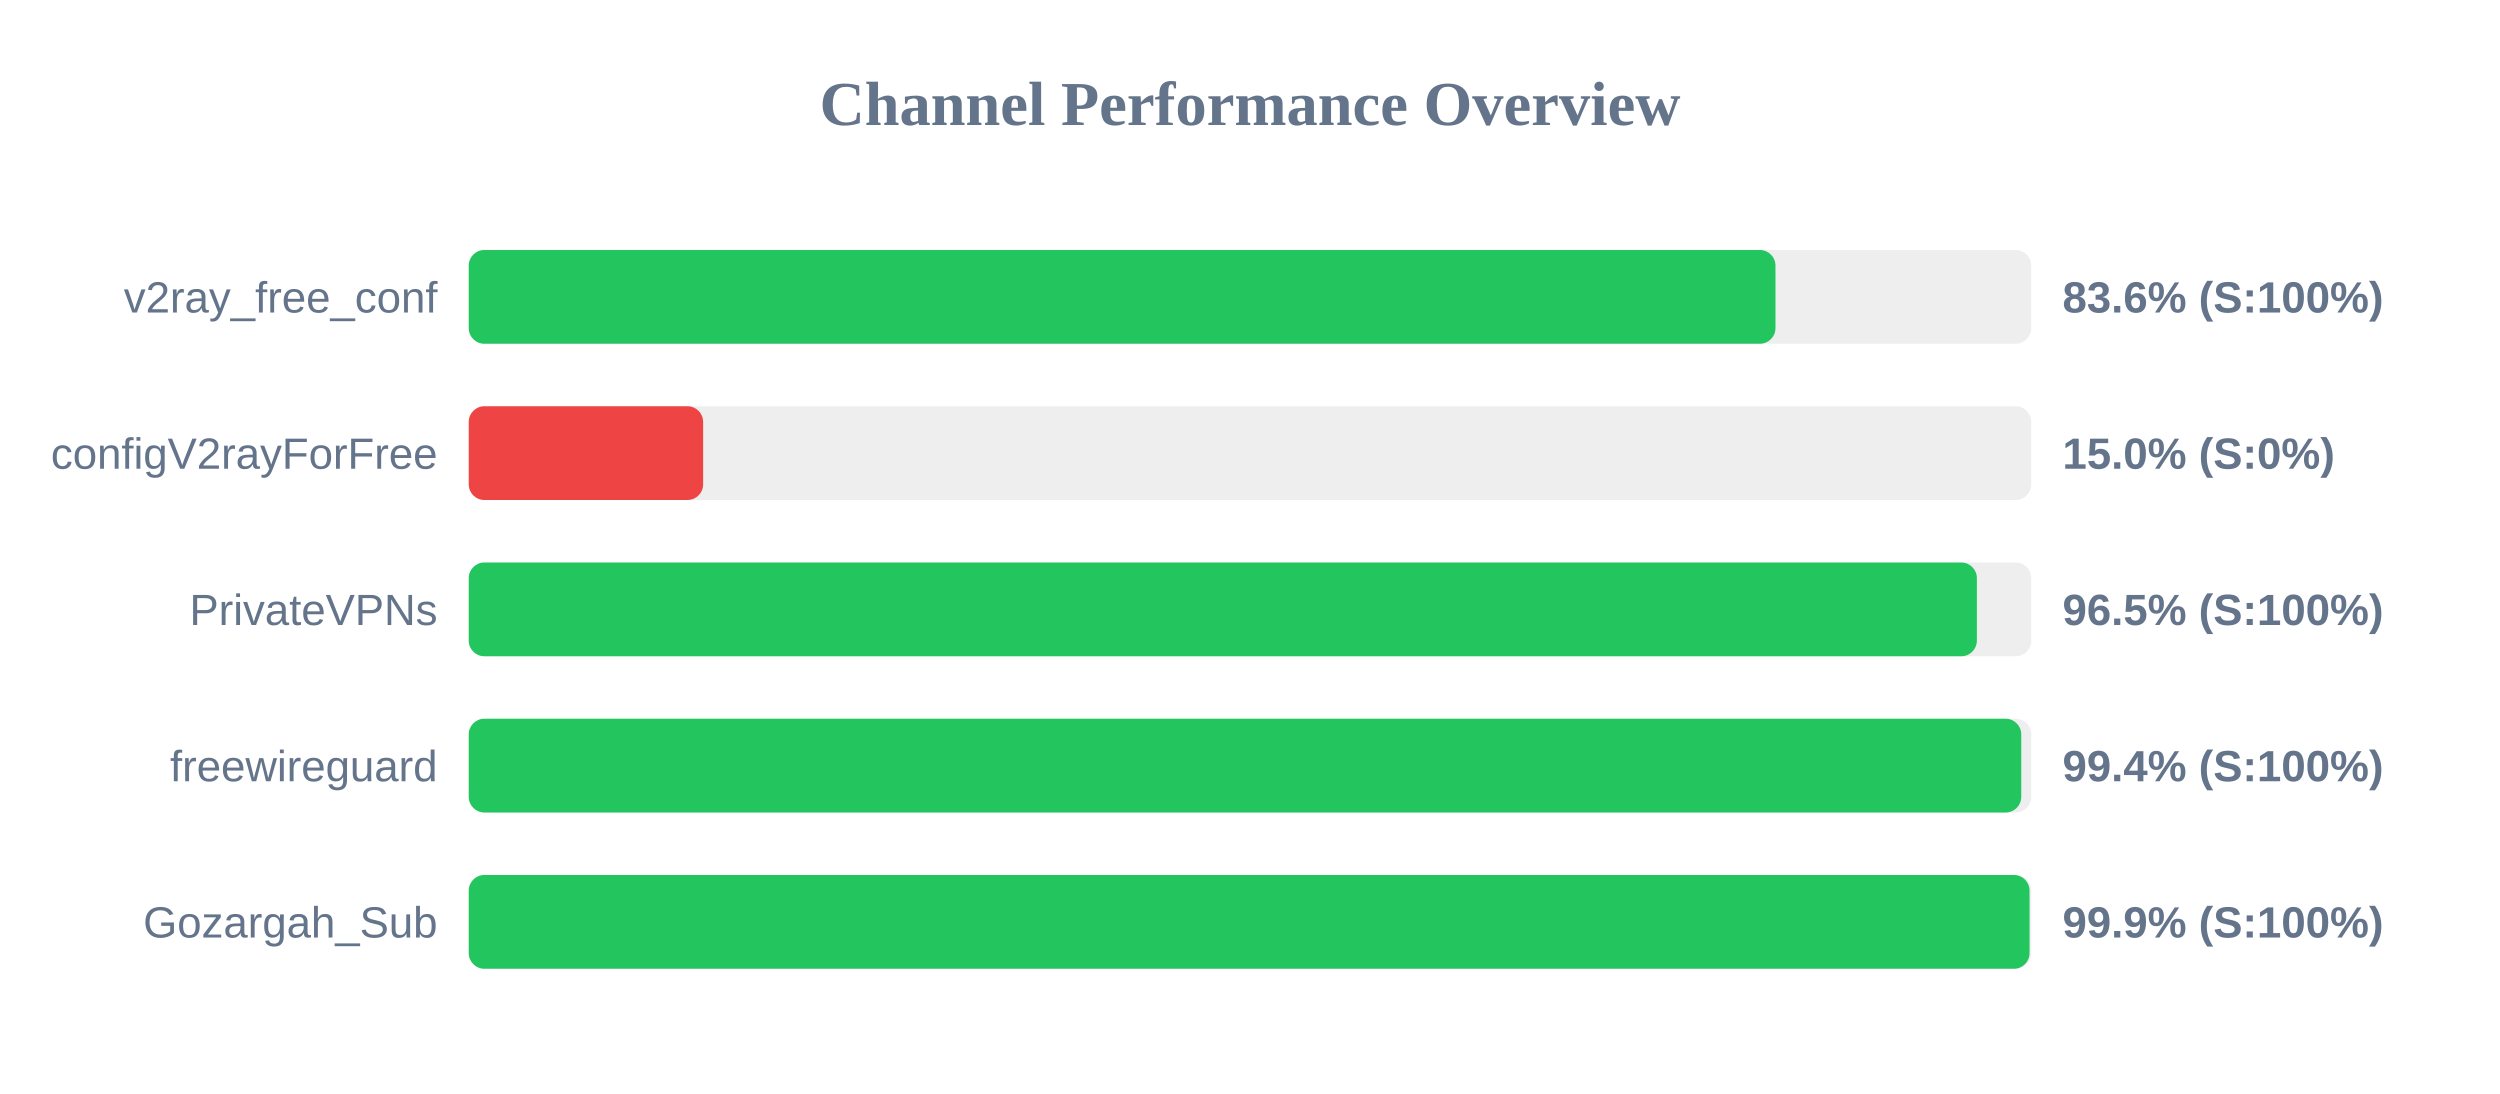
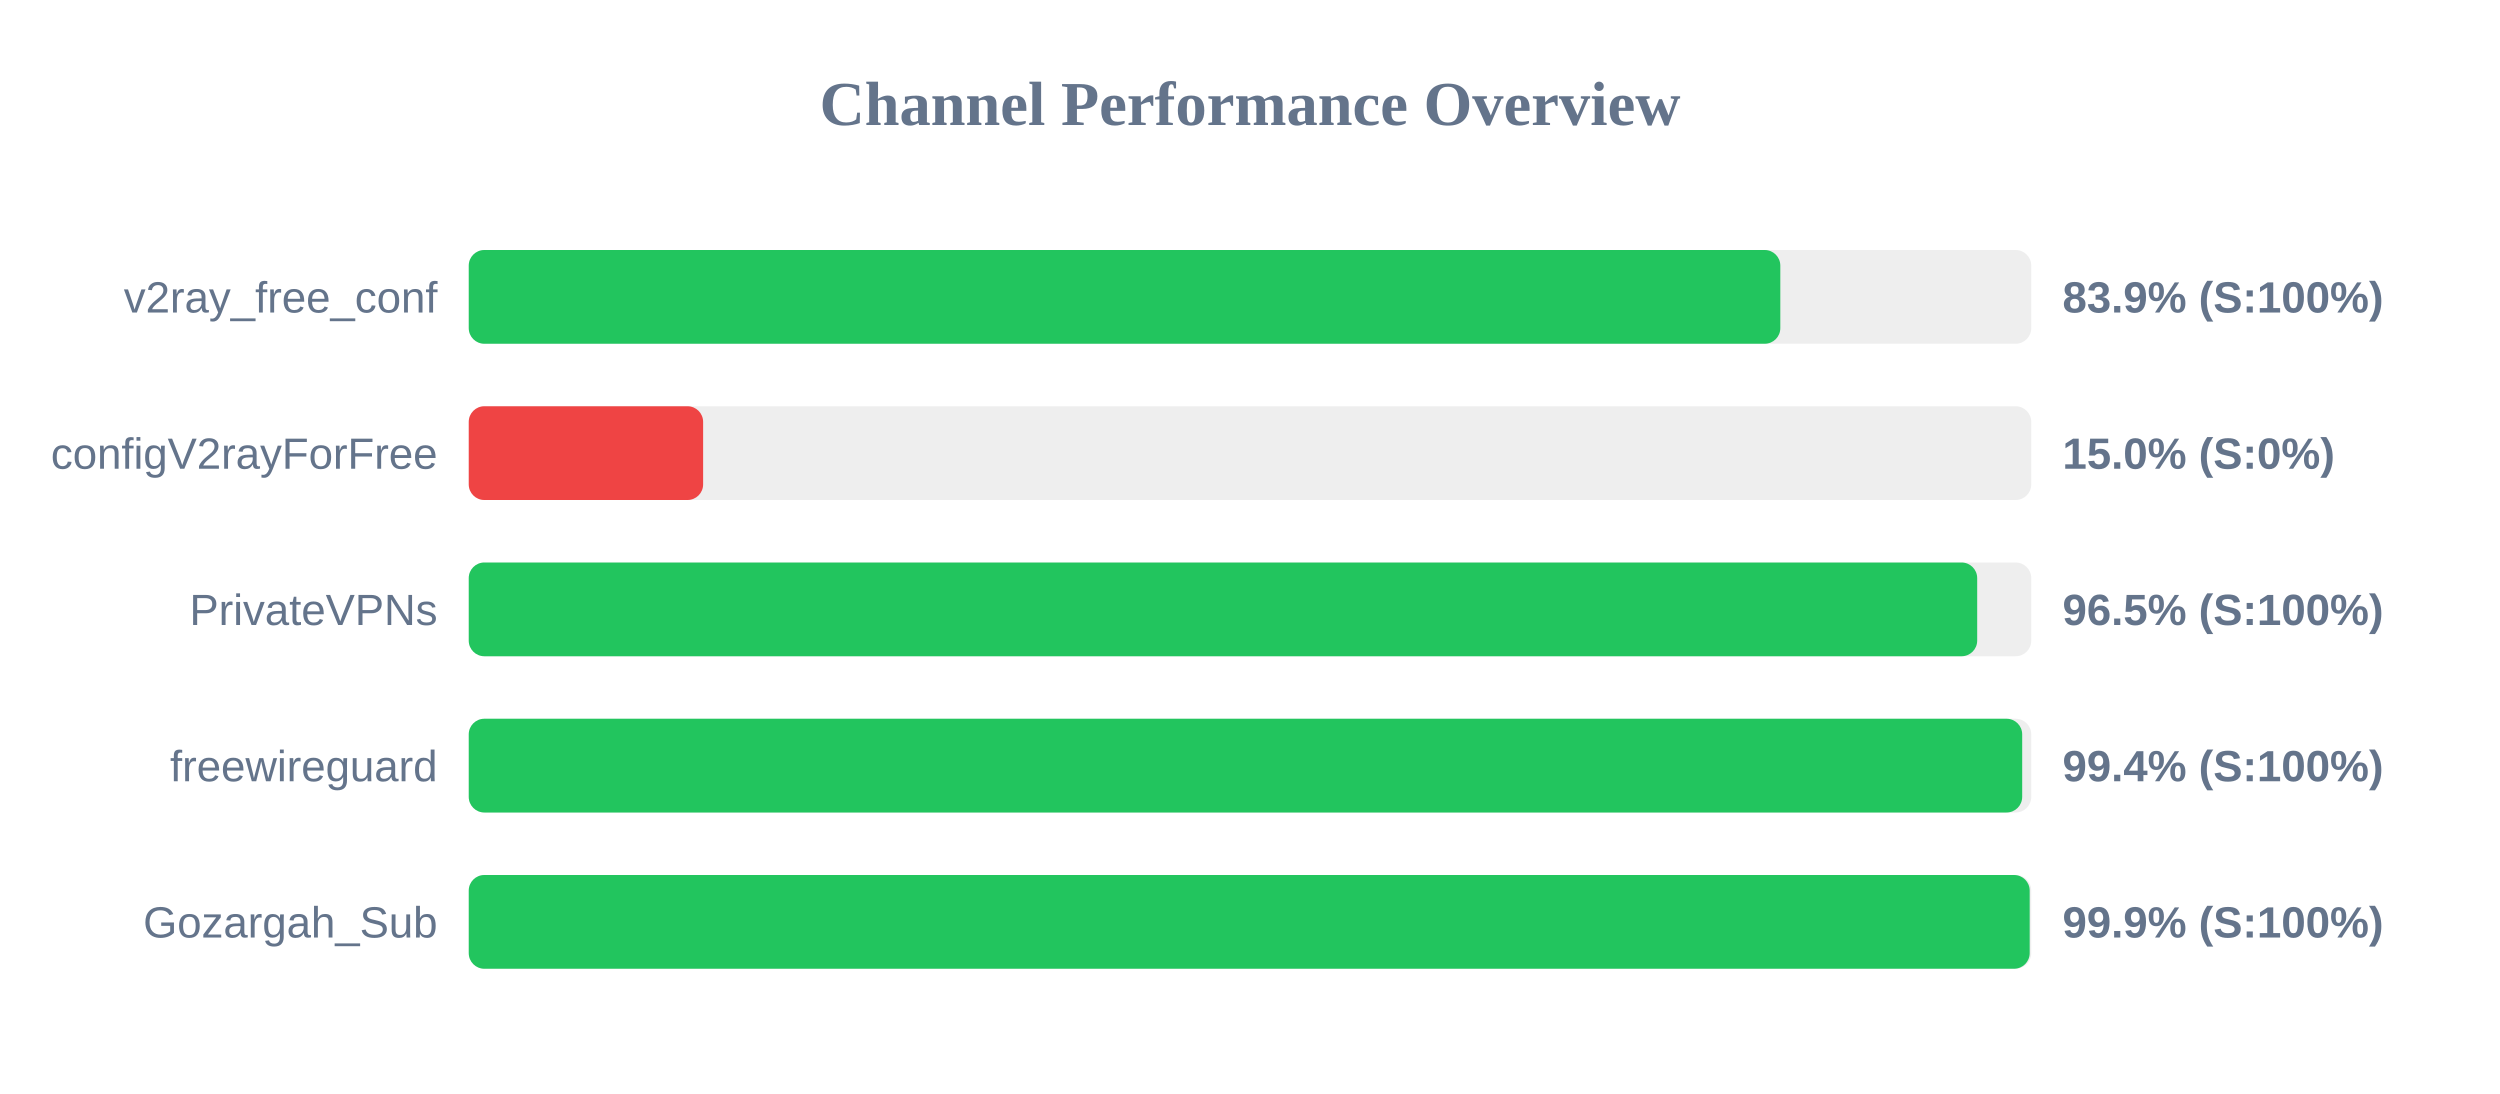
<svg xmlns="http://www.w3.org/2000/svg" width="800" height="350" version="1.1">
  <style>
        .row { font: 14px Arial; fill: #64748b; }
        .score { font: bold 14px Arial; fill: #64748b; }
    </style>
  <text x="400" y="40" text-anchor="middle" font-size="20px" font-weight="bold" fill="#64748b">Channel Performance Overview</text>
  <rect x="150" y="80" width="500" height="30" fill="#eee" rx="5" />
-   <rect x="150" y="80" width="418.15" height="30" fill="#22c55e" rx="5" />
+   <rect x="150" y="80" width="419.7" height="30" fill="#22c55e" rx="5" />
  <text x="140" y="100" text-anchor="end" class="row">v2ray_free_conf</text>
-   <text x="660" y="100" text-anchor="start" class="score">83.6% (S:100%)</text>
+   <text x="660" y="100" text-anchor="start" class="score">83.9% (S:100%)</text>
  <rect x="150" y="130" width="500" height="30" fill="#eee" rx="5" />
  <rect x="150" y="130" width="75.0" height="30" fill="#ef4444" rx="5" />
  <text x="140" y="150" text-anchor="end" class="row">configV2rayForFree</text>
  <text x="660" y="150" text-anchor="start" class="score">15.0% (S:0%)</text>
  <rect x="150" y="180" width="500" height="30" fill="#eee" rx="5" />
-   <rect x="150" y="180" width="482.6" height="30" fill="#22c55e" rx="5" />
+   <rect x="150" y="180" width="482.7" height="30" fill="#22c55e" rx="5" />
  <text x="140" y="200" text-anchor="end" class="row">PrivateVPNs</text>
  <text x="660" y="200" text-anchor="start" class="score">96.5% (S:100%)</text>
  <rect x="150" y="230" width="500" height="30" fill="#eee" rx="5" />
-   <rect x="150" y="230" width="496.8" height="30" fill="#22c55e" rx="5" />
+   <rect x="150" y="230" width="497.1" height="30" fill="#22c55e" rx="5" />
  <text x="140" y="250" text-anchor="end" class="row">freewireguard</text>
  <text x="660" y="250" text-anchor="start" class="score">99.4% (S:100%)</text>
  <rect x="150" y="280" width="500" height="30" fill="#eee" rx="5" />
-   <rect x="150" y="280" width="499.45" height="30" fill="#22c55e" rx="5" />
+   <rect x="150" y="280" width="499.5" height="30" fill="#22c55e" rx="5" />
  <text x="140" y="300" text-anchor="end" class="row">Gozargah_Sub</text>
  <text x="660" y="300" text-anchor="start" class="score">99.9% (S:100%)</text>
</svg>
